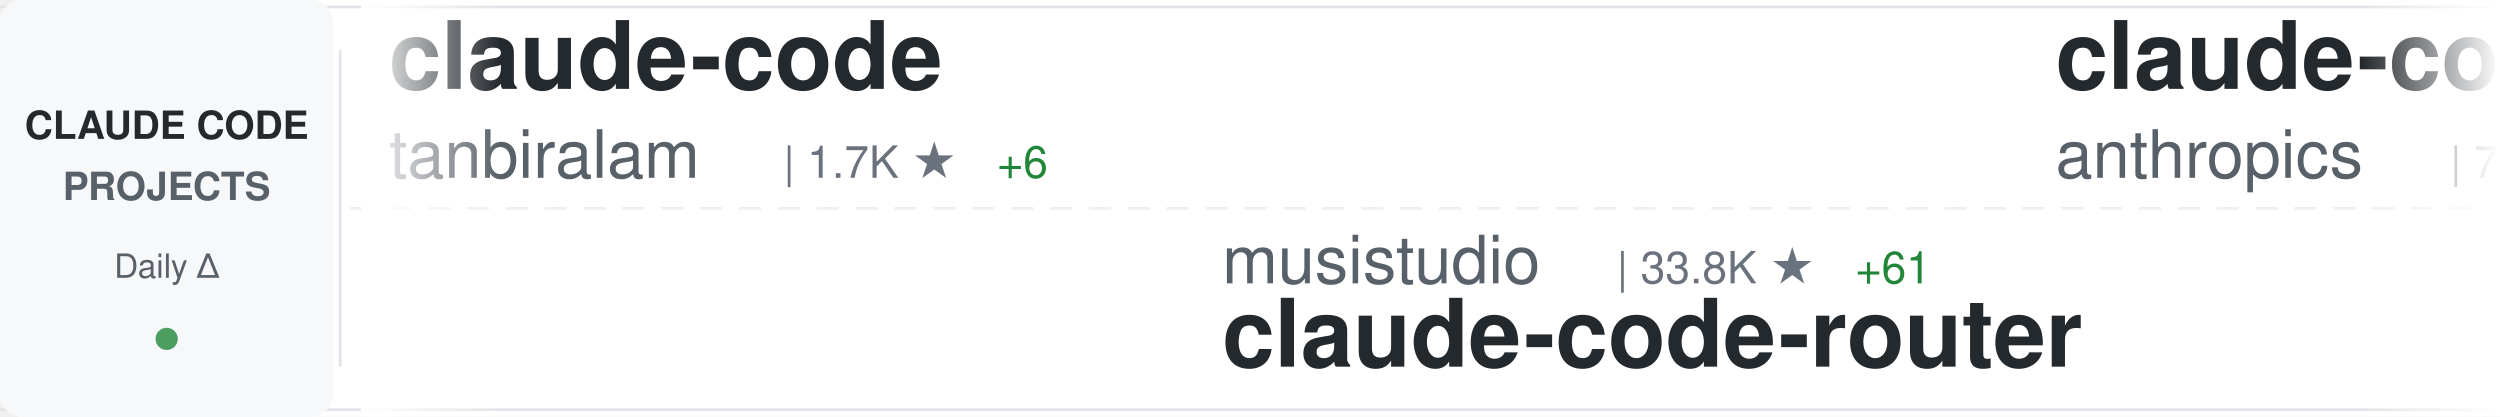
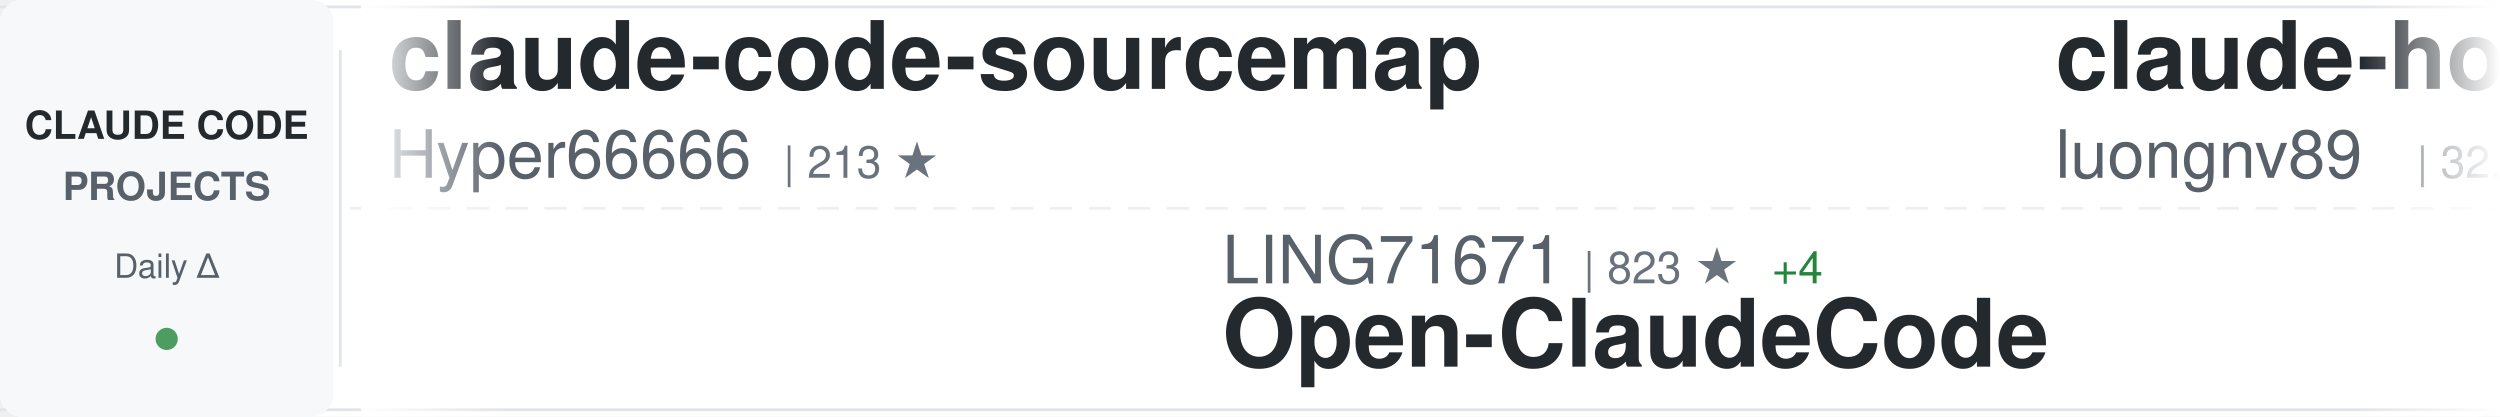
<svg xmlns="http://www.w3.org/2000/svg" width="900" height="150">
  <defs>
    <linearGradient id="awesomeLeftFade" x1="0%" y1="0%" x2="100%" y2="0%">
      <stop offset="0%" style="stop-color:#ffffff;stop-opacity:1" />
      <stop offset="100%" style="stop-color:#ffffff;stop-opacity:0" />
    </linearGradient>
    <linearGradient id="awesomeRightFade" x1="0%" y1="0%" x2="100%" y2="0%">
      <stop offset="0%" style="stop-color:#ffffff;stop-opacity:0" />
      <stop offset="100%" style="stop-color:#ffffff;stop-opacity:1" />
    </linearGradient>
  </defs>
  <rect width="900" height="150" fill="#ffffff" rx="8" />
  <rect x="0" y="2" width="900" height="1" fill="#e1e4e8" />
  <rect x="0" y="147" width="900" height="1" fill="#e1e4e8" />
  <line x1="0" y1="75" x2="900" y2="75" stroke="#e1e4e8" stroke-width="1" stroke-dasharray="8 6" opacity="0.6" />
  <rect x="0" y="0" width="120" height="150" fill="#f6f8fa" rx="8" />
  <text x="60" y="50" font-family="-apple-system, BlinkMacSystemFont, 'Segoe UI', Helvetica, Arial, sans-serif" font-size="14" font-weight="600" fill="#24292e" text-anchor="middle">CLAUDE CODE</text>
  <text x="60" y="72" font-family="-apple-system, BlinkMacSystemFont, 'Segoe UI', Helvetica, Arial, sans-serif" font-size="14" font-weight="600" fill="#586069" text-anchor="middle">PROJECTS</text>
  <text x="60" y="100" font-family="-apple-system, BlinkMacSystemFont, 'Segoe UI', Helvetica, Arial, sans-serif" font-size="12" font-weight="500" fill="#586069" text-anchor="middle">Daily Δ</text>
  <circle cx="60" cy="122" r="4" fill="#22863a" opacity="0.8" />
  <rect x="122" y="18" width="1" height="114" fill="#e1e4e8" />
  <clipPath id="awesomeTickerClip">
    <rect x="130" y="0" width="770" height="150" />
  </clipPath>
  <g clip-path="url(#awesomeTickerClip)">
    <g id="awesomeTickerItems">
      <animateTransform attributeName="transform" attributeType="XML" type="translate" from="0 0" to="-3000 0" dur="54s" repeatCount="indefinite" />
      <g transform="translate(0, 0)">
-         <text x="140" y="32" font-family="-apple-system, BlinkMacSystemFont, 'Segoe UI', Helvetica, Arial, sans-serif" font-size="34" font-weight="600" fill="#24292e">claude-code</text>
-         <text x="140" y="64" font-family="-apple-system, BlinkMacSystemFont, 'Segoe UI', Helvetica, Arial, sans-serif" font-size="24" font-weight="400" fill="#586069">tanbiralam</text>
-         <text x="282" y="64" font-family="-apple-system, BlinkMacSystemFont, 'Segoe UI', Helvetica, Arial, sans-serif" font-size="16" font-weight="500" fill="#6a737d">| 1.7K ★</text>
-         <text x="359" y="64" font-family="-apple-system, BlinkMacSystemFont, 'Segoe UI', Helvetica, Arial, sans-serif" font-size="16" font-weight="500" fill="#22863a"> +6</text>
+         <text x="140" y="32" font-family="-apple-system, BlinkMacSystemFont, 'Segoe UI', Helvetica, Arial, sans-serif" font-size="34" font-weight="600" fill="#24292e">claude-code-sourcemap</text>
+         <text x="140" y="64" font-family="-apple-system, BlinkMacSystemFont, 'Segoe UI', Helvetica, Arial, sans-serif" font-size="24" font-weight="400" fill="#586069">Hyper66666</text>
+         <text x="282" y="64" font-family="-apple-system, BlinkMacSystemFont, 'Segoe UI', Helvetica, Arial, sans-serif" font-size="16" font-weight="500" fill="#6a737d">| 213 ★</text>
      </g>
      <g transform="translate(300, 0)">
-         <text x="140" y="102" font-family="-apple-system, BlinkMacSystemFont, 'Segoe UI', Helvetica, Arial, sans-serif" font-size="24" font-weight="400" fill="#586069">musistudio</text>
-         <text x="282" y="102" font-family="-apple-system, BlinkMacSystemFont, 'Segoe UI', Helvetica, Arial, sans-serif" font-size="16" font-weight="500" fill="#6a737d">| 33.8K ★</text>
-         <text x="368" y="102" font-family="-apple-system, BlinkMacSystemFont, 'Segoe UI', Helvetica, Arial, sans-serif" font-size="16" font-weight="500" fill="#22863a"> +61</text>
-         <text x="140" y="132" font-family="-apple-system, BlinkMacSystemFont, 'Segoe UI', Helvetica, Arial, sans-serif" font-size="34" font-weight="600" fill="#24292e">claude-code-router</text>
+         <text x="140" y="102" font-family="-apple-system, BlinkMacSystemFont, 'Segoe UI', Helvetica, Arial, sans-serif" font-size="24" font-weight="400" fill="#586069">LING71671</text>
+         <text x="270" y="102" font-family="-apple-system, BlinkMacSystemFont, 'Segoe UI', Helvetica, Arial, sans-serif" font-size="16" font-weight="500" fill="#6a737d">| 823 ★</text>
+         <text x="338" y="102" font-family="-apple-system, BlinkMacSystemFont, 'Segoe UI', Helvetica, Arial, sans-serif" font-size="16" font-weight="500" fill="#22863a"> +4</text>
+         <text x="140" y="132" font-family="-apple-system, BlinkMacSystemFont, 'Segoe UI', Helvetica, Arial, sans-serif" font-size="34" font-weight="600" fill="#24292e">Open-ClaudeCode</text>
      </g>
      <g transform="translate(600, 0)">
-         <text x="140" y="32" font-family="-apple-system, BlinkMacSystemFont, 'Segoe UI', Helvetica, Arial, sans-serif" font-size="34" font-weight="600" fill="#24292e">claude-code-action</text>
-         <text x="140" y="64" font-family="-apple-system, BlinkMacSystemFont, 'Segoe UI', Helvetica, Arial, sans-serif" font-size="24" font-weight="400" fill="#586069">anthropics</text>
-         <text x="282" y="64" font-family="-apple-system, BlinkMacSystemFont, 'Segoe UI', Helvetica, Arial, sans-serif" font-size="16" font-weight="500" fill="#6a737d">| 7.5K ★</text>
-         <text x="359" y="64" font-family="-apple-system, BlinkMacSystemFont, 'Segoe UI', Helvetica, Arial, sans-serif" font-size="16" font-weight="500" fill="#22863a"> +7</text>
+         <text x="140" y="32" font-family="-apple-system, BlinkMacSystemFont, 'Segoe UI', Helvetica, Arial, sans-serif" font-size="34" font-weight="600" fill="#24292e">claude-howto</text>
+         <text x="140" y="64" font-family="-apple-system, BlinkMacSystemFont, 'Segoe UI', Helvetica, Arial, sans-serif" font-size="24" font-weight="400" fill="#586069">luongnv89</text>
+         <text x="270" y="64" font-family="-apple-system, BlinkMacSystemFont, 'Segoe UI', Helvetica, Arial, sans-serif" font-size="16" font-weight="500" fill="#6a737d">| 32.4K ★</text>
+         <text x="356" y="64" font-family="-apple-system, BlinkMacSystemFont, 'Segoe UI', Helvetica, Arial, sans-serif" font-size="16" font-weight="500" fill="#22863a"> +190</text>
      </g>
      <g transform="translate(900, 0)">
-         <text x="140" y="102" font-family="-apple-system, BlinkMacSystemFont, 'Segoe UI', Helvetica, Arial, sans-serif" font-size="24" font-weight="400" fill="#586069">pedrohcgs</text>
-         <text x="270" y="102" font-family="-apple-system, BlinkMacSystemFont, 'Segoe UI', Helvetica, Arial, sans-serif" font-size="16" font-weight="500" fill="#6a737d">| 1.1K ★</text>
-         <text x="347" y="102" font-family="-apple-system, BlinkMacSystemFont, 'Segoe UI', Helvetica, Arial, sans-serif" font-size="16" font-weight="500" fill="#22863a"> +10</text>
-         <text x="140" y="132" font-family="-apple-system, BlinkMacSystemFont, 'Segoe UI', Helvetica, Arial, sans-serif" font-size="34" font-weight="600" fill="#24292e">claude-code-my-workflow</text>
+         <text x="140" y="102" font-family="-apple-system, BlinkMacSystemFont, 'Segoe UI', Helvetica, Arial, sans-serif" font-size="24" font-weight="400" fill="#586069">Pimzino</text>
+         <text x="246" y="102" font-family="-apple-system, BlinkMacSystemFont, 'Segoe UI', Helvetica, Arial, sans-serif" font-size="16" font-weight="500" fill="#6a737d">| 3.7K ★</text>
+         <text x="323" y="102" font-family="-apple-system, BlinkMacSystemFont, 'Segoe UI', Helvetica, Arial, sans-serif" font-size="16" font-weight="500" fill="#22863a"> +3</text>
+         <text x="140" y="132" font-family="-apple-system, BlinkMacSystemFont, 'Segoe UI', Helvetica, Arial, sans-serif" font-size="34" font-weight="600" fill="#24292e">claude-code-spec-workflo...</text>
      </g>
      <g transform="translate(1200, 0)">
-         <text x="140" y="32" font-family="-apple-system, BlinkMacSystemFont, 'Segoe UI', Helvetica, Arial, sans-serif" font-size="34" font-weight="600" fill="#24292e">everything-claude-code</text>
-         <text x="140" y="64" font-family="-apple-system, BlinkMacSystemFont, 'Segoe UI', Helvetica, Arial, sans-serif" font-size="24" font-weight="400" fill="#586069">affaan-m</text>
-         <text x="258" y="64" font-family="-apple-system, BlinkMacSystemFont, 'Segoe UI', Helvetica, Arial, sans-serif" font-size="16" font-weight="500" fill="#6a737d">| 179.3K ★</text>
-         <text x="353" y="64" font-family="-apple-system, BlinkMacSystemFont, 'Segoe UI', Helvetica, Arial, sans-serif" font-size="16" font-weight="500" fill="#22863a"> +1.7K</text>
+         <text x="140" y="32" font-family="-apple-system, BlinkMacSystemFont, 'Segoe UI', Helvetica, Arial, sans-serif" font-size="34" font-weight="600" fill="#24292e">claude-code-base-action</text>
+         <text x="140" y="64" font-family="-apple-system, BlinkMacSystemFont, 'Segoe UI', Helvetica, Arial, sans-serif" font-size="24" font-weight="400" fill="#586069">anthropics</text>
+         <text x="282" y="64" font-family="-apple-system, BlinkMacSystemFont, 'Segoe UI', Helvetica, Arial, sans-serif" font-size="16" font-weight="500" fill="#6a737d">| 819 ★</text>
+         <text x="350" y="64" font-family="-apple-system, BlinkMacSystemFont, 'Segoe UI', Helvetica, Arial, sans-serif" font-size="16" font-weight="500" fill="#22863a"> +1</text>
      </g>
      <g transform="translate(1500, 0)">
-         <text x="140" y="102" font-family="-apple-system, BlinkMacSystemFont, 'Segoe UI', Helvetica, Arial, sans-serif" font-size="24" font-weight="400" fill="#586069">disler</text>
-         <text x="234" y="102" font-family="-apple-system, BlinkMacSystemFont, 'Segoe UI', Helvetica, Arial, sans-serif" font-size="16" font-weight="500" fill="#6a737d">| 3.7K ★</text>
-         <text x="311" y="102" font-family="-apple-system, BlinkMacSystemFont, 'Segoe UI', Helvetica, Arial, sans-serif" font-size="16" font-weight="500" fill="#22863a"> +5</text>
-         <text x="140" y="132" font-family="-apple-system, BlinkMacSystemFont, 'Segoe UI', Helvetica, Arial, sans-serif" font-size="34" font-weight="600" fill="#24292e">claude-code-hooks-master...</text>
+         <text x="140" y="102" font-family="-apple-system, BlinkMacSystemFont, 'Segoe UI', Helvetica, Arial, sans-serif" font-size="24" font-weight="400" fill="#586069">alirezarezvani</text>
+         <text x="330" y="102" font-family="-apple-system, BlinkMacSystemFont, 'Segoe UI', Helvetica, Arial, sans-serif" font-size="16" font-weight="500" fill="#6a737d">| 14.4K ★</text>
+         <text x="416" y="102" font-family="-apple-system, BlinkMacSystemFont, 'Segoe UI', Helvetica, Arial, sans-serif" font-size="16" font-weight="500" fill="#22863a"> +120</text>
+         <text x="140" y="132" font-family="-apple-system, BlinkMacSystemFont, 'Segoe UI', Helvetica, Arial, sans-serif" font-size="34" font-weight="600" fill="#24292e">claude-skills</text>
      </g>
      <g transform="translate(1800, 0)">
-         <text x="140" y="32" font-family="-apple-system, BlinkMacSystemFont, 'Segoe UI', Helvetica, Arial, sans-serif" font-size="34" font-weight="600" fill="#24292e">CLIProxyAPI</text>
-         <text x="140" y="64" font-family="-apple-system, BlinkMacSystemFont, 'Segoe UI', Helvetica, Arial, sans-serif" font-size="24" font-weight="400" fill="#586069">router-for-me</text>
-         <text x="318" y="64" font-family="-apple-system, BlinkMacSystemFont, 'Segoe UI', Helvetica, Arial, sans-serif" font-size="16" font-weight="500" fill="#6a737d">| 32.1K ★</text>
-         <text x="404" y="64" font-family="-apple-system, BlinkMacSystemFont, 'Segoe UI', Helvetica, Arial, sans-serif" font-size="16" font-weight="500" fill="#22863a"> +268</text>
+         <text x="140" y="32" font-family="-apple-system, BlinkMacSystemFont, 'Segoe UI', Helvetica, Arial, sans-serif" font-size="34" font-weight="600" fill="#24292e">my-claude-code-setup</text>
+         <text x="140" y="64" font-family="-apple-system, BlinkMacSystemFont, 'Segoe UI', Helvetica, Arial, sans-serif" font-size="24" font-weight="400" fill="#586069">centminmod</text>
+         <text x="282" y="64" font-family="-apple-system, BlinkMacSystemFont, 'Segoe UI', Helvetica, Arial, sans-serif" font-size="16" font-weight="500" fill="#6a737d">| 2.3K ★</text>
+         <text x="359" y="64" font-family="-apple-system, BlinkMacSystemFont, 'Segoe UI', Helvetica, Arial, sans-serif" font-size="16" font-weight="500" fill="#22863a"> +4</text>
      </g>
      <g transform="translate(2100, 0)">
-         <text x="140" y="102" font-family="-apple-system, BlinkMacSystemFont, 'Segoe UI', Helvetica, Arial, sans-serif" font-size="24" font-weight="400" fill="#586069">Onewon</text>
-         <text x="234" y="102" font-family="-apple-system, BlinkMacSystemFont, 'Segoe UI', Helvetica, Arial, sans-serif" font-size="16" font-weight="500" fill="#6a737d">| 179 ★</text>
-         <text x="140" y="132" font-family="-apple-system, BlinkMacSystemFont, 'Segoe UI', Helvetica, Arial, sans-serif" font-size="34" font-weight="600" fill="#24292e">claude-code</text>
+         <text x="140" y="102" font-family="-apple-system, BlinkMacSystemFont, 'Segoe UI', Helvetica, Arial, sans-serif" font-size="24" font-weight="400" fill="#586069">Piebald-AI</text>
+         <text x="282" y="102" font-family="-apple-system, BlinkMacSystemFont, 'Segoe UI', Helvetica, Arial, sans-serif" font-size="16" font-weight="500" fill="#6a737d">| 10.1K ★</text>
+         <text x="368" y="102" font-family="-apple-system, BlinkMacSystemFont, 'Segoe UI', Helvetica, Arial, sans-serif" font-size="16" font-weight="500" fill="#22863a"> +29</text>
+         <text x="140" y="132" font-family="-apple-system, BlinkMacSystemFont, 'Segoe UI', Helvetica, Arial, sans-serif" font-size="34" font-weight="600" fill="#24292e">claude-code-system-promp...</text>
      </g>
      <g transform="translate(2400, 0)">
-         <text x="140" y="32" font-family="-apple-system, BlinkMacSystemFont, 'Segoe UI', Helvetica, Arial, sans-serif" font-size="34" font-weight="600" fill="#24292e">claude-code-tips</text>
-         <text x="140" y="64" font-family="-apple-system, BlinkMacSystemFont, 'Segoe UI', Helvetica, Arial, sans-serif" font-size="24" font-weight="400" fill="#586069">ykdojo</text>
-         <text x="234" y="64" font-family="-apple-system, BlinkMacSystemFont, 'Segoe UI', Helvetica, Arial, sans-serif" font-size="16" font-weight="500" fill="#6a737d">| 8.2K ★</text>
-         <text x="311" y="64" font-family="-apple-system, BlinkMacSystemFont, 'Segoe UI', Helvetica, Arial, sans-serif" font-size="16" font-weight="500" fill="#22863a"> +15</text>
+         <text x="140" y="32" font-family="-apple-system, BlinkMacSystemFont, 'Segoe UI', Helvetica, Arial, sans-serif" font-size="34" font-weight="600" fill="#24292e">claude-code-prompts</text>
+         <text x="140" y="64" font-family="-apple-system, BlinkMacSystemFont, 'Segoe UI', Helvetica, Arial, sans-serif" font-size="24" font-weight="400" fill="#586069">repowise-dev</text>
+         <text x="306" y="64" font-family="-apple-system, BlinkMacSystemFont, 'Segoe UI', Helvetica, Arial, sans-serif" font-size="16" font-weight="500" fill="#6a737d">| 998 ★</text>
+         <text x="374" y="64" font-family="-apple-system, BlinkMacSystemFont, 'Segoe UI', Helvetica, Arial, sans-serif" font-size="16" font-weight="500" fill="#22863a"> +1</text>
      </g>
      <g transform="translate(2700, 0)">
-         <text x="140" y="102" font-family="-apple-system, BlinkMacSystemFont, 'Segoe UI', Helvetica, Arial, sans-serif" font-size="24" font-weight="400" fill="#586069">lst97</text>
-         <text x="222" y="102" font-family="-apple-system, BlinkMacSystemFont, 'Segoe UI', Helvetica, Arial, sans-serif" font-size="16" font-weight="500" fill="#6a737d">| 1.6K ★</text>
-         <text x="140" y="132" font-family="-apple-system, BlinkMacSystemFont, 'Segoe UI', Helvetica, Arial, sans-serif" font-size="34" font-weight="600" fill="#24292e">claude-code-sub-agents</text>
+         <text x="140" y="102" font-family="-apple-system, BlinkMacSystemFont, 'Segoe UI', Helvetica, Arial, sans-serif" font-size="24" font-weight="400" fill="#586069">Yeachan-Heo</text>
+         <text x="294" y="102" font-family="-apple-system, BlinkMacSystemFont, 'Segoe UI', Helvetica, Arial, sans-serif" font-size="16" font-weight="500" fill="#6a737d">| 33.4K ★</text>
+         <text x="380" y="102" font-family="-apple-system, BlinkMacSystemFont, 'Segoe UI', Helvetica, Arial, sans-serif" font-size="16" font-weight="500" fill="#22863a"> +138</text>
+         <text x="140" y="132" font-family="-apple-system, BlinkMacSystemFont, 'Segoe UI', Helvetica, Arial, sans-serif" font-size="34" font-weight="600" fill="#24292e">oh-my-claudecode</text>
      </g>
      <g transform="translate(3000, 0)">
-         <text x="140" y="32" font-family="-apple-system, BlinkMacSystemFont, 'Segoe UI', Helvetica, Arial, sans-serif" font-size="34" font-weight="600" fill="#24292e">claude-code</text>
-         <text x="140" y="64" font-family="-apple-system, BlinkMacSystemFont, 'Segoe UI', Helvetica, Arial, sans-serif" font-size="24" font-weight="400" fill="#586069">tanbiralam</text>
-         <text x="282" y="64" font-family="-apple-system, BlinkMacSystemFont, 'Segoe UI', Helvetica, Arial, sans-serif" font-size="16" font-weight="500" fill="#6a737d">| 1.7K ★</text>
-         <text x="359" y="64" font-family="-apple-system, BlinkMacSystemFont, 'Segoe UI', Helvetica, Arial, sans-serif" font-size="16" font-weight="500" fill="#22863a"> +6</text>
+         <text x="140" y="32" font-family="-apple-system, BlinkMacSystemFont, 'Segoe UI', Helvetica, Arial, sans-serif" font-size="34" font-weight="600" fill="#24292e">claude-code-sourcemap</text>
+         <text x="140" y="64" font-family="-apple-system, BlinkMacSystemFont, 'Segoe UI', Helvetica, Arial, sans-serif" font-size="24" font-weight="400" fill="#586069">Hyper66666</text>
+         <text x="282" y="64" font-family="-apple-system, BlinkMacSystemFont, 'Segoe UI', Helvetica, Arial, sans-serif" font-size="16" font-weight="500" fill="#6a737d">| 213 ★</text>
      </g>
      <g transform="translate(3300, 0)">
-         <text x="140" y="102" font-family="-apple-system, BlinkMacSystemFont, 'Segoe UI', Helvetica, Arial, sans-serif" font-size="24" font-weight="400" fill="#586069">musistudio</text>
-         <text x="282" y="102" font-family="-apple-system, BlinkMacSystemFont, 'Segoe UI', Helvetica, Arial, sans-serif" font-size="16" font-weight="500" fill="#6a737d">| 33.8K ★</text>
-         <text x="368" y="102" font-family="-apple-system, BlinkMacSystemFont, 'Segoe UI', Helvetica, Arial, sans-serif" font-size="16" font-weight="500" fill="#22863a"> +61</text>
-         <text x="140" y="132" font-family="-apple-system, BlinkMacSystemFont, 'Segoe UI', Helvetica, Arial, sans-serif" font-size="34" font-weight="600" fill="#24292e">claude-code-router</text>
+         <text x="140" y="102" font-family="-apple-system, BlinkMacSystemFont, 'Segoe UI', Helvetica, Arial, sans-serif" font-size="24" font-weight="400" fill="#586069">LING71671</text>
+         <text x="270" y="102" font-family="-apple-system, BlinkMacSystemFont, 'Segoe UI', Helvetica, Arial, sans-serif" font-size="16" font-weight="500" fill="#6a737d">| 823 ★</text>
+         <text x="338" y="102" font-family="-apple-system, BlinkMacSystemFont, 'Segoe UI', Helvetica, Arial, sans-serif" font-size="16" font-weight="500" fill="#22863a"> +4</text>
+         <text x="140" y="132" font-family="-apple-system, BlinkMacSystemFont, 'Segoe UI', Helvetica, Arial, sans-serif" font-size="34" font-weight="600" fill="#24292e">Open-ClaudeCode</text>
      </g>
      <g transform="translate(3600, 0)">
-         <text x="140" y="32" font-family="-apple-system, BlinkMacSystemFont, 'Segoe UI', Helvetica, Arial, sans-serif" font-size="34" font-weight="600" fill="#24292e">claude-code-action</text>
-         <text x="140" y="64" font-family="-apple-system, BlinkMacSystemFont, 'Segoe UI', Helvetica, Arial, sans-serif" font-size="24" font-weight="400" fill="#586069">anthropics</text>
-         <text x="282" y="64" font-family="-apple-system, BlinkMacSystemFont, 'Segoe UI', Helvetica, Arial, sans-serif" font-size="16" font-weight="500" fill="#6a737d">| 7.5K ★</text>
-         <text x="359" y="64" font-family="-apple-system, BlinkMacSystemFont, 'Segoe UI', Helvetica, Arial, sans-serif" font-size="16" font-weight="500" fill="#22863a"> +7</text>
+         <text x="140" y="32" font-family="-apple-system, BlinkMacSystemFont, 'Segoe UI', Helvetica, Arial, sans-serif" font-size="34" font-weight="600" fill="#24292e">claude-howto</text>
+         <text x="140" y="64" font-family="-apple-system, BlinkMacSystemFont, 'Segoe UI', Helvetica, Arial, sans-serif" font-size="24" font-weight="400" fill="#586069">luongnv89</text>
+         <text x="270" y="64" font-family="-apple-system, BlinkMacSystemFont, 'Segoe UI', Helvetica, Arial, sans-serif" font-size="16" font-weight="500" fill="#6a737d">| 32.4K ★</text>
+         <text x="356" y="64" font-family="-apple-system, BlinkMacSystemFont, 'Segoe UI', Helvetica, Arial, sans-serif" font-size="16" font-weight="500" fill="#22863a"> +190</text>
      </g>
      <g transform="translate(3900, 0)">
-         <text x="140" y="102" font-family="-apple-system, BlinkMacSystemFont, 'Segoe UI', Helvetica, Arial, sans-serif" font-size="24" font-weight="400" fill="#586069">pedrohcgs</text>
-         <text x="270" y="102" font-family="-apple-system, BlinkMacSystemFont, 'Segoe UI', Helvetica, Arial, sans-serif" font-size="16" font-weight="500" fill="#6a737d">| 1.1K ★</text>
-         <text x="347" y="102" font-family="-apple-system, BlinkMacSystemFont, 'Segoe UI', Helvetica, Arial, sans-serif" font-size="16" font-weight="500" fill="#22863a"> +10</text>
-         <text x="140" y="132" font-family="-apple-system, BlinkMacSystemFont, 'Segoe UI', Helvetica, Arial, sans-serif" font-size="34" font-weight="600" fill="#24292e">claude-code-my-workflow</text>
+         <text x="140" y="102" font-family="-apple-system, BlinkMacSystemFont, 'Segoe UI', Helvetica, Arial, sans-serif" font-size="24" font-weight="400" fill="#586069">Pimzino</text>
+         <text x="246" y="102" font-family="-apple-system, BlinkMacSystemFont, 'Segoe UI', Helvetica, Arial, sans-serif" font-size="16" font-weight="500" fill="#6a737d">| 3.7K ★</text>
+         <text x="323" y="102" font-family="-apple-system, BlinkMacSystemFont, 'Segoe UI', Helvetica, Arial, sans-serif" font-size="16" font-weight="500" fill="#22863a"> +3</text>
+         <text x="140" y="132" font-family="-apple-system, BlinkMacSystemFont, 'Segoe UI', Helvetica, Arial, sans-serif" font-size="34" font-weight="600" fill="#24292e">claude-code-spec-workflo...</text>
      </g>
    </g>
  </g>
  <rect x="130" y="0" width="50" height="150" fill="url(#awesomeLeftFade)" />
  <rect x="850" y="0" width="50" height="150" fill="url(#awesomeRightFade)" />
</svg>
